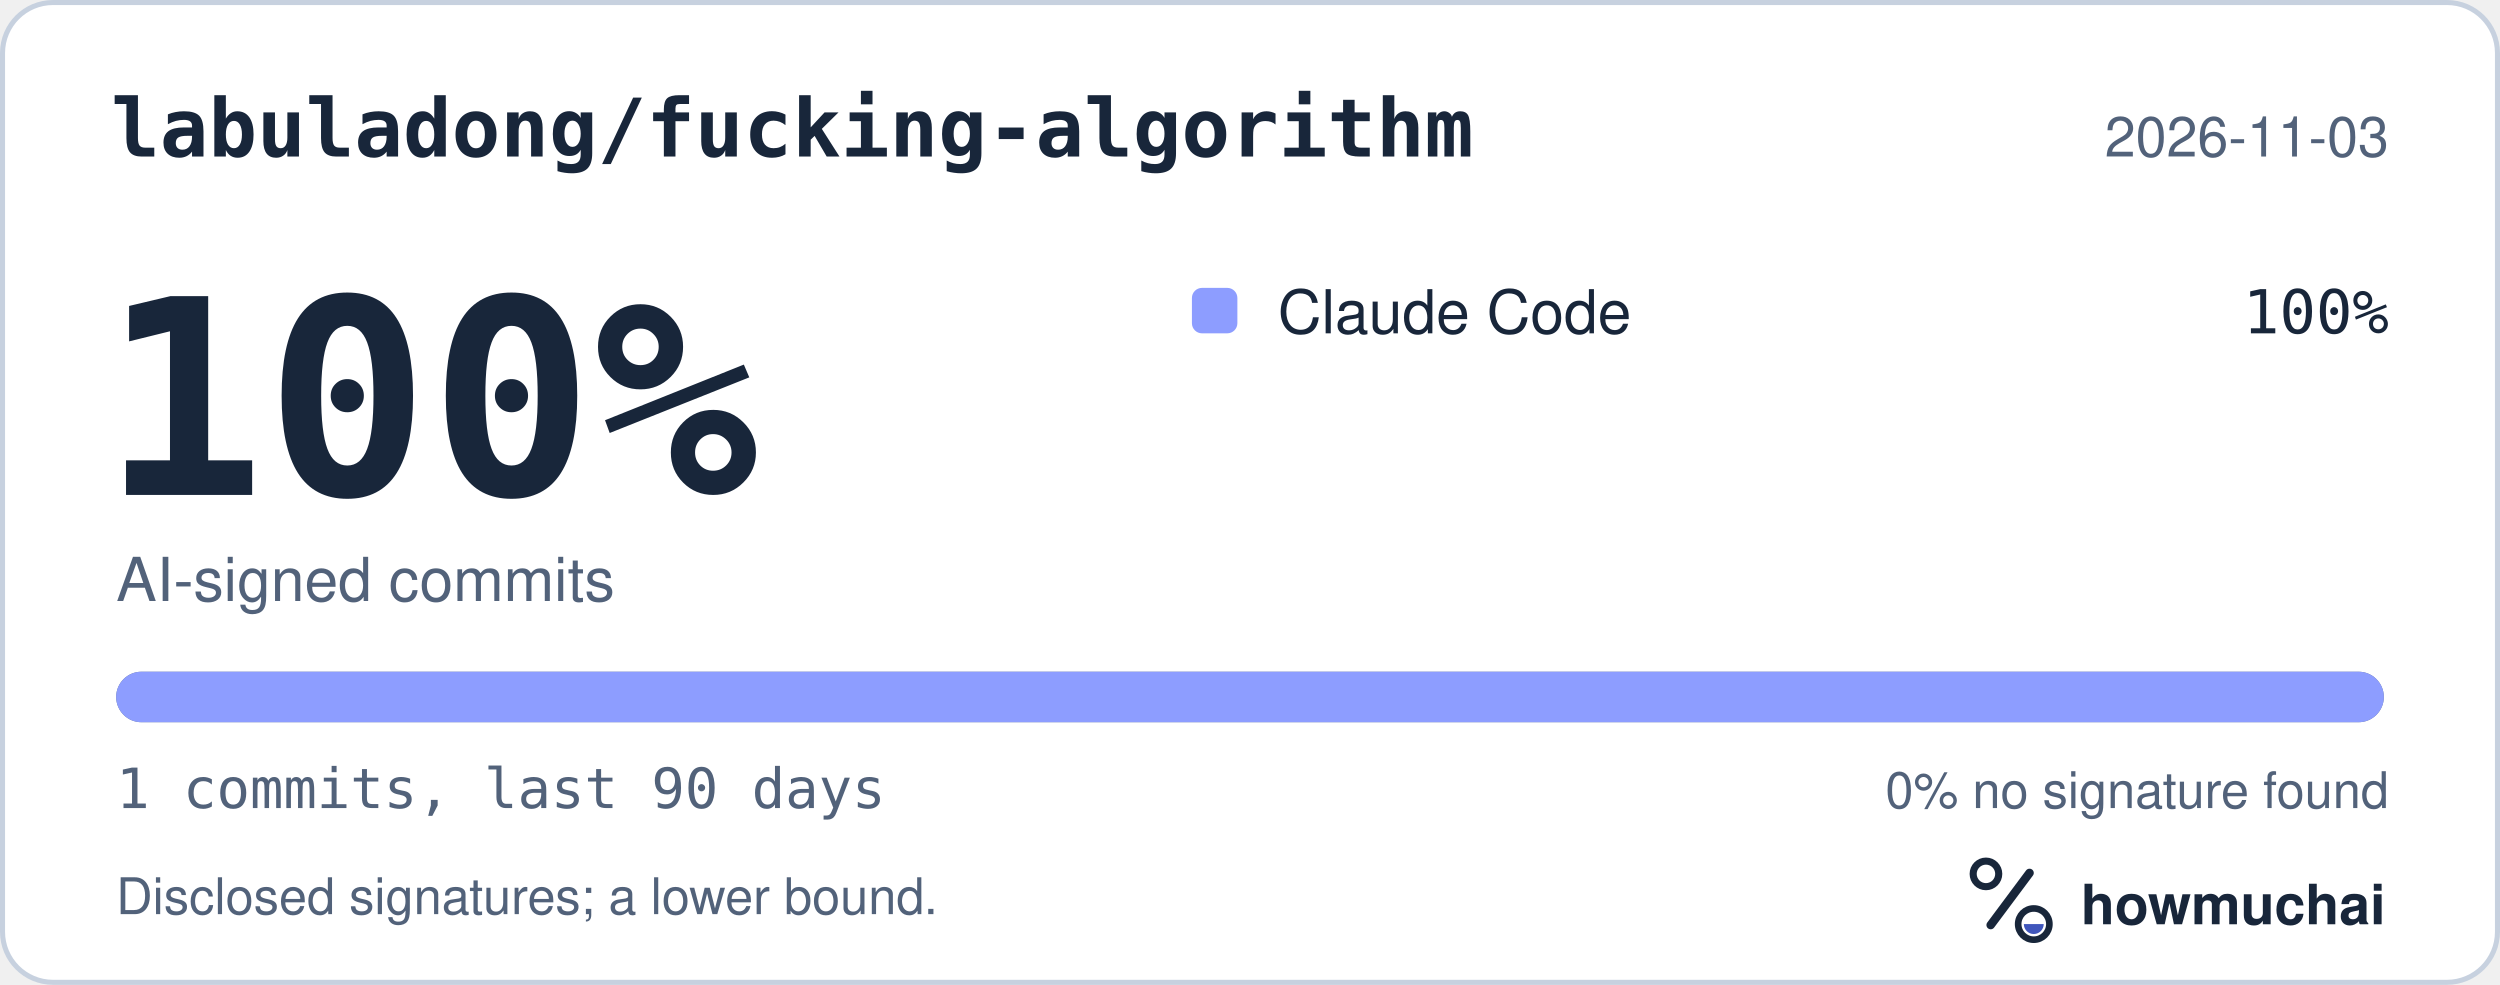
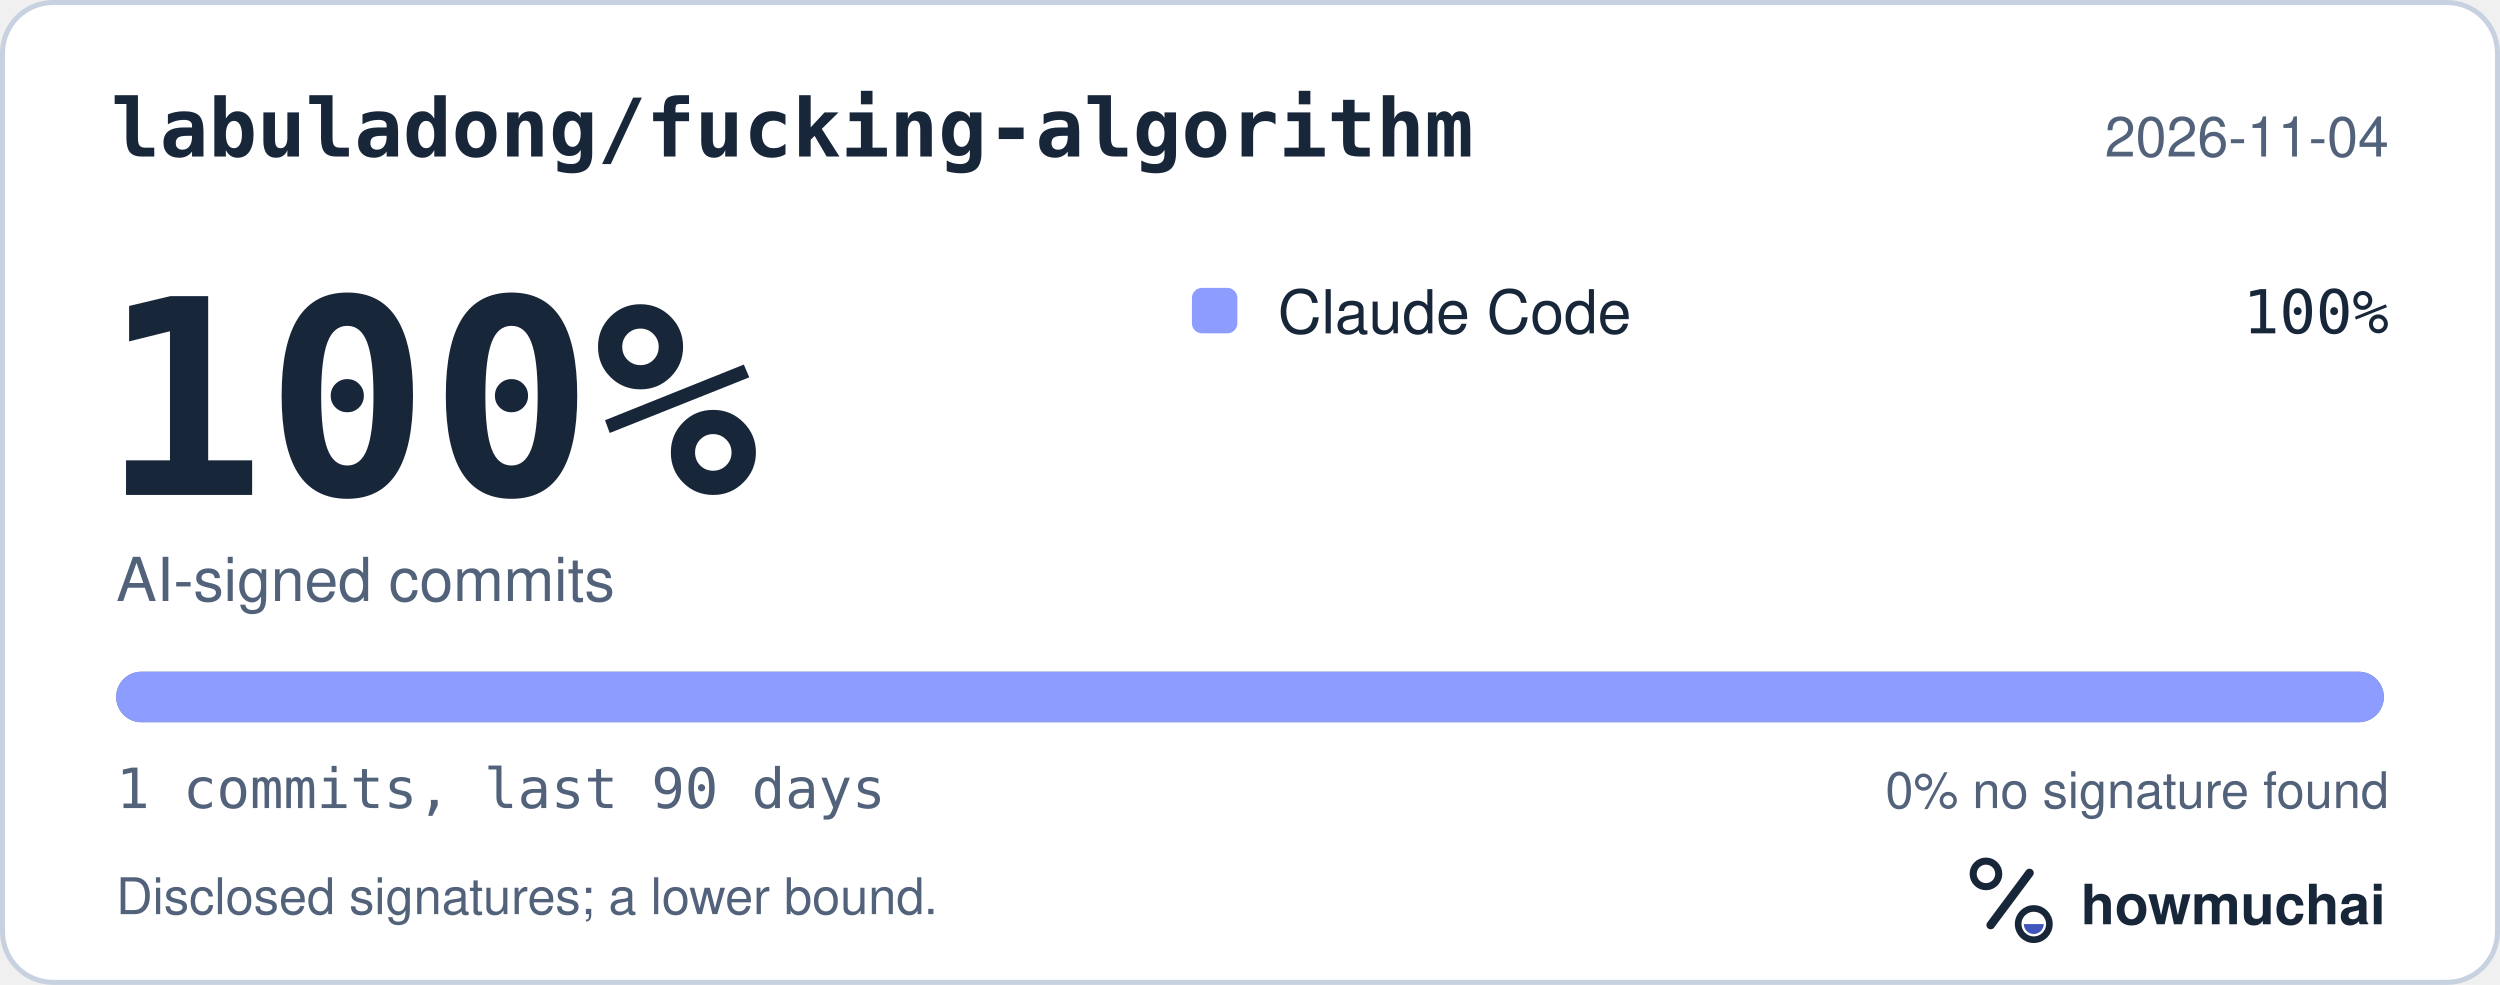
<svg xmlns="http://www.w3.org/2000/svg" width="495" height="195" viewBox="0 0 495 195" role="img" aria-labelledby="hm-t hm-d">
  <rect x="0.5" y="0.5" width="494" height="194" rx="10" fill="#FFFFFF" stroke="#C7D1DF" />
  <text x="22" y="31" fill="#18263A" font-family="ui-monospace, SF Mono, Menlo, Consolas, IBM Plex Mono, monospace" font-size="16" font-weight="600">labuladong/fucking-algorithm</text>
-   <text x="473" y="31" fill="#52627A" font-family="-apple-system, BlinkMacSystemFont, Segoe UI, Helvetica, Arial, Fira Sans, sans-serif" font-size="11" text-anchor="end">2026-11-03</text>
+   <text x="473" y="31" fill="#52627A" font-family="-apple-system, BlinkMacSystemFont, Segoe UI, Helvetica, Arial, Fira Sans, sans-serif" font-size="11" text-anchor="end">2026-11-04</text>
  <text x="20" y="98" fill="#18263A" font-family="ui-monospace, SF Mono, Menlo, Consolas, IBM Plex Mono, monospace" font-size="54" font-weight="700">100%</text>
  <text x="23" y="119" fill="#52627A" font-family="-apple-system, BlinkMacSystemFont, Segoe UI, Helvetica, Arial, Fira Sans, sans-serif" font-size="12">AI-signed commits</text>
  <rect x="236" y="57" width="9" height="9" rx="2" fill="#8D9DFF" />
  <text x="253" y="66" fill="#18263A" font-family="-apple-system, BlinkMacSystemFont, Segoe UI, Helvetica, Arial, Fira Sans, sans-serif" font-size="12">Claude Code</text>
  <text x="473" y="66" fill="#18263A" font-family="ui-monospace, SF Mono, Menlo, Consolas, IBM Plex Mono, monospace" font-size="12" text-anchor="end">100%</text>
  <defs>
    <clipPath id="hm-bar">
      <rect x="23" y="133" width="449" height="10" rx="5" />
    </clipPath>
  </defs>
  <rect x="23" y="133" width="449" height="10" rx="5" fill="#66768B" />
  <g clip-path="url(#hm-bar)">
    <rect x="23.00" y="133" width="449.00" height="10" fill="#8D9DFF" />
  </g>
  <text x="23" y="160" fill="#52627A" font-family="ui-monospace, SF Mono, Menlo, Consolas, IBM Plex Mono, monospace" font-size="11">1 commits, last 90 days</text>
  <text x="473" y="160" fill="#52627A" font-family="-apple-system, BlinkMacSystemFont, Segoe UI, Helvetica, Arial, Fira Sans, sans-serif" font-size="10" text-anchor="end">0% no signature found</text>
  <text x="23" y="181" fill="#52627A" font-family="-apple-system, BlinkMacSystemFont, Segoe UI, Helvetica, Arial, Fira Sans, sans-serif" font-size="10">Disclosed signatures; a lower bound.</text>
  <g transform="translate(386 166) scale(0.046875)">
    <circle cx="154" cy="150" r="54" fill="none" stroke="#18263A" stroke-width="30" />
    <path d="M174 366 338 146" fill="none" stroke="#18263A" stroke-width="36" stroke-linecap="round" />
    <circle cx="356" cy="362" r="66" fill="none" stroke="#18263A" stroke-width="28" />
    <path d="M314 362a42 42 0 0 0 84 0Z" fill="#4056BC" />
  </g>
  <text x="412" y="183" fill="#18263A" font-family="-apple-system, BlinkMacSystemFont, Segoe UI, Helvetica, Arial, Fira Sans, sans-serif" font-size="11" font-weight="650">howmuchai</text>
</svg>
